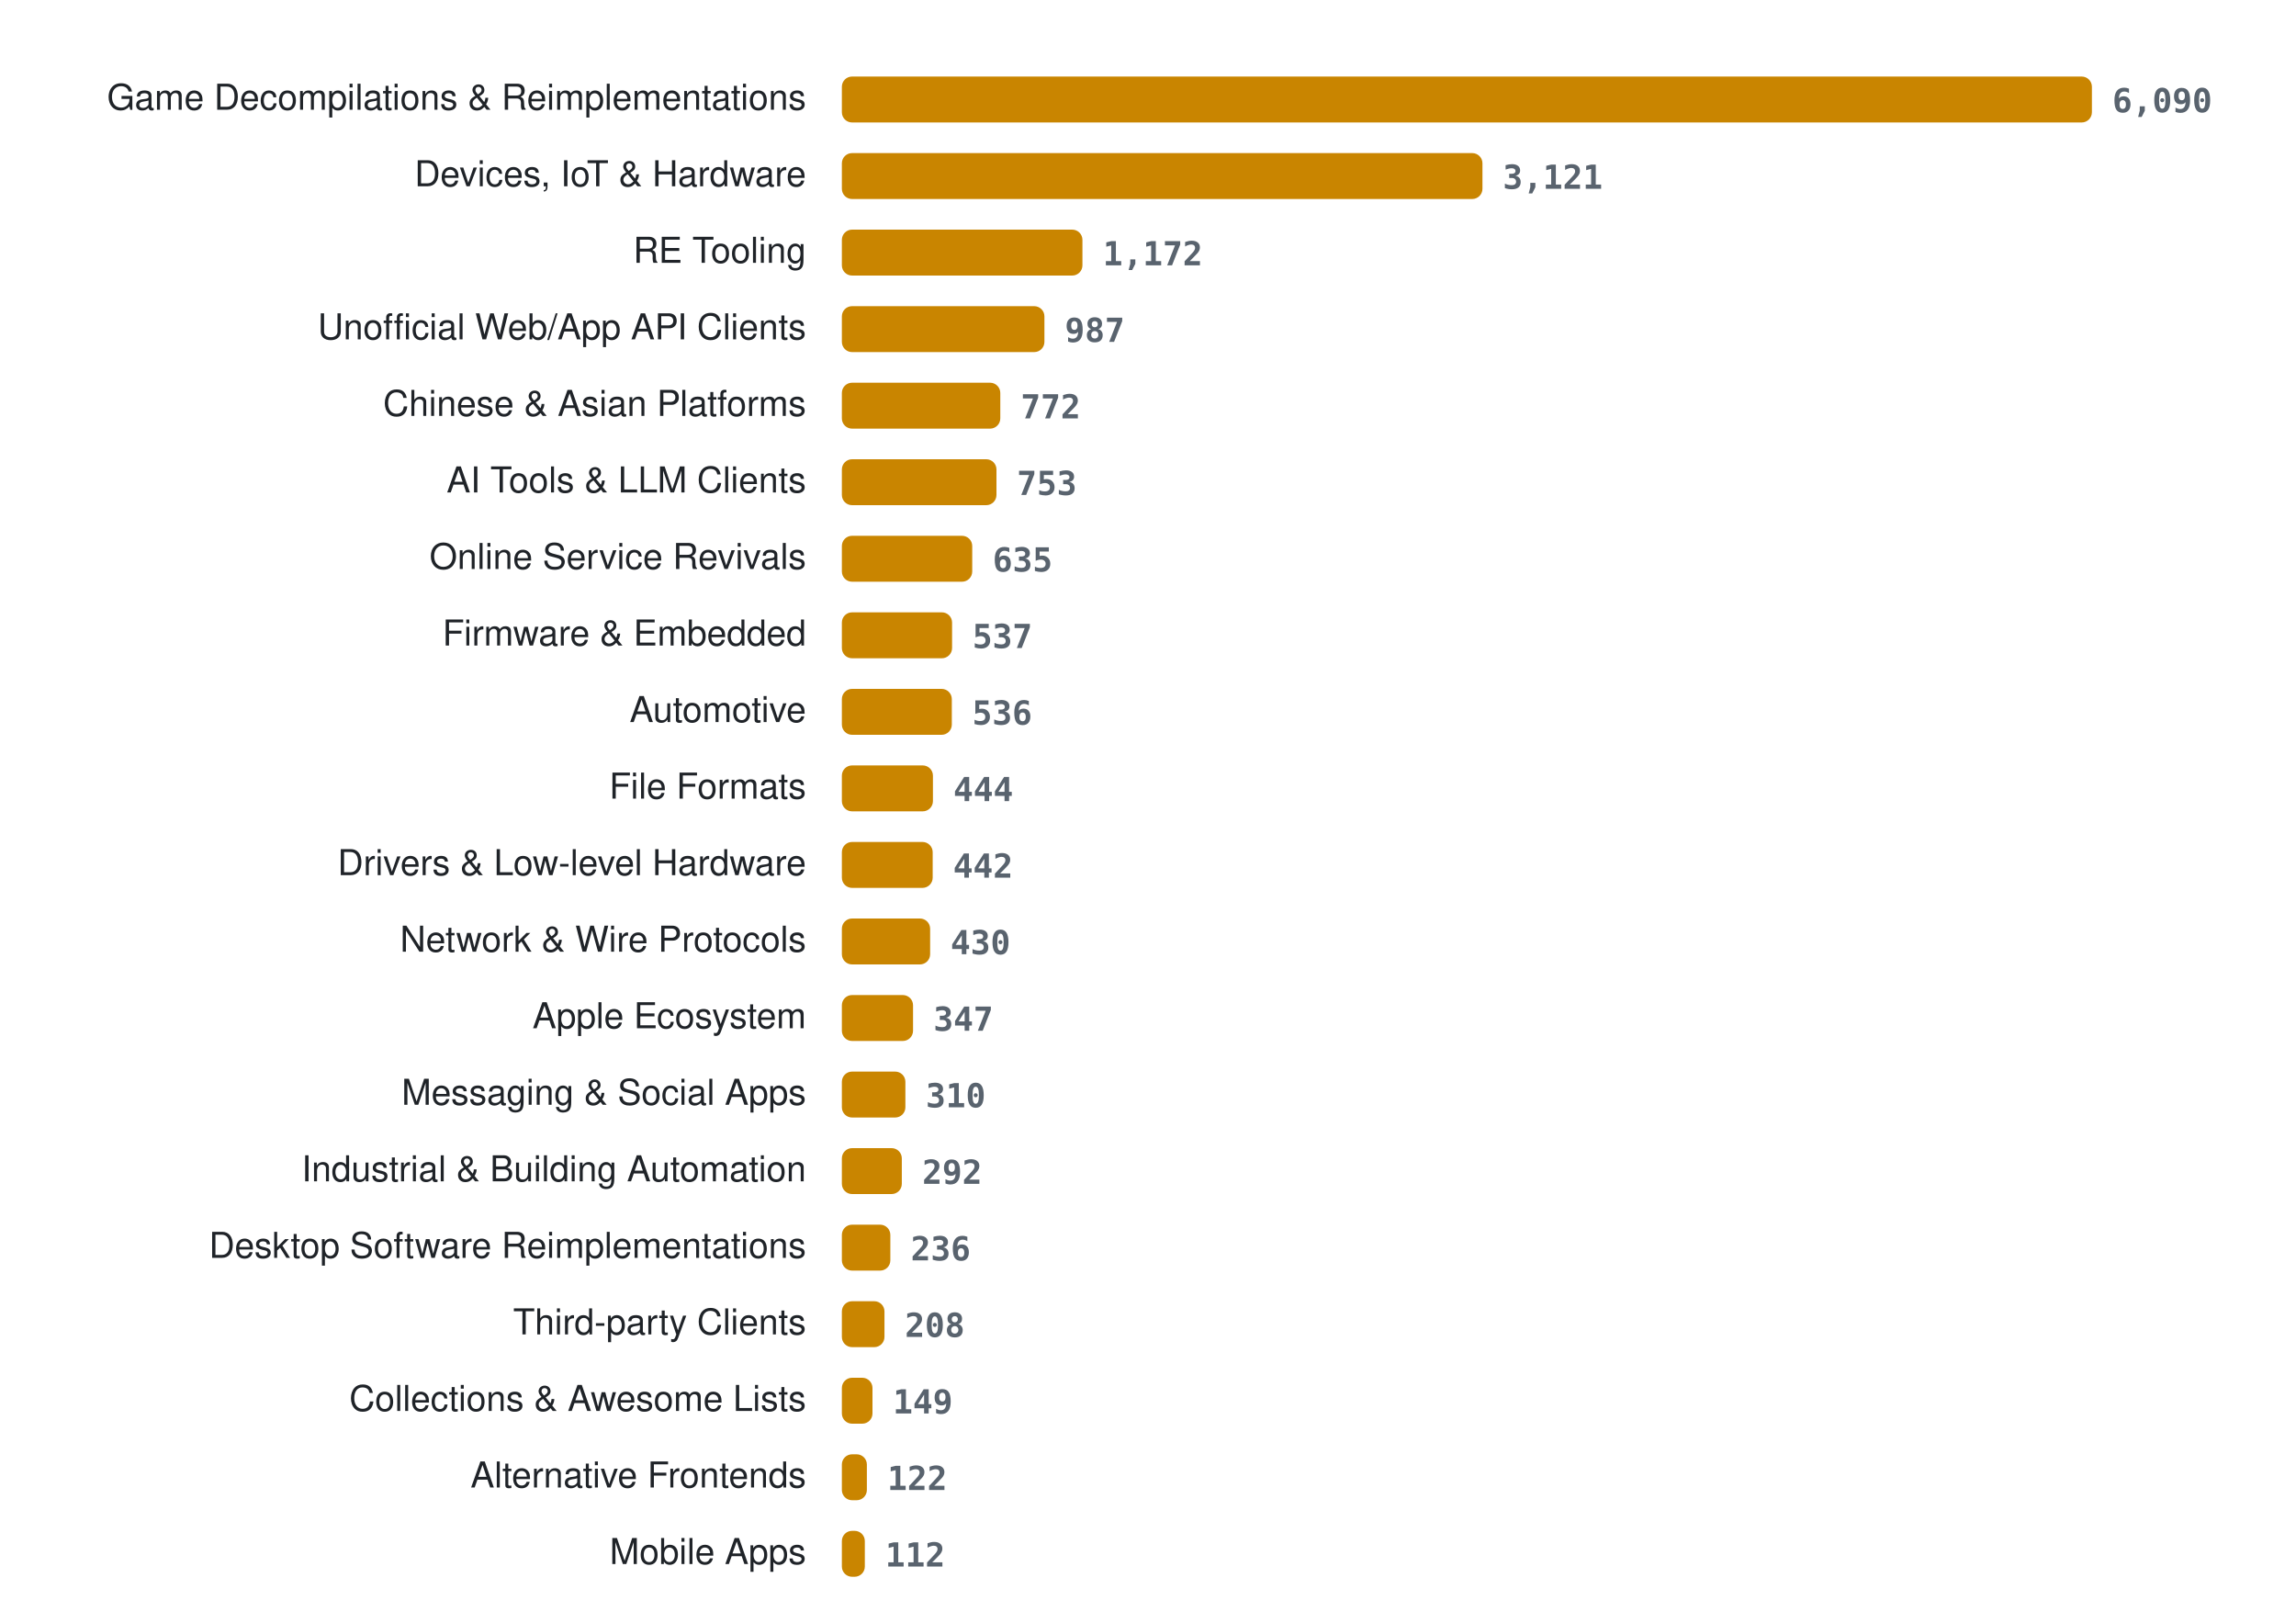
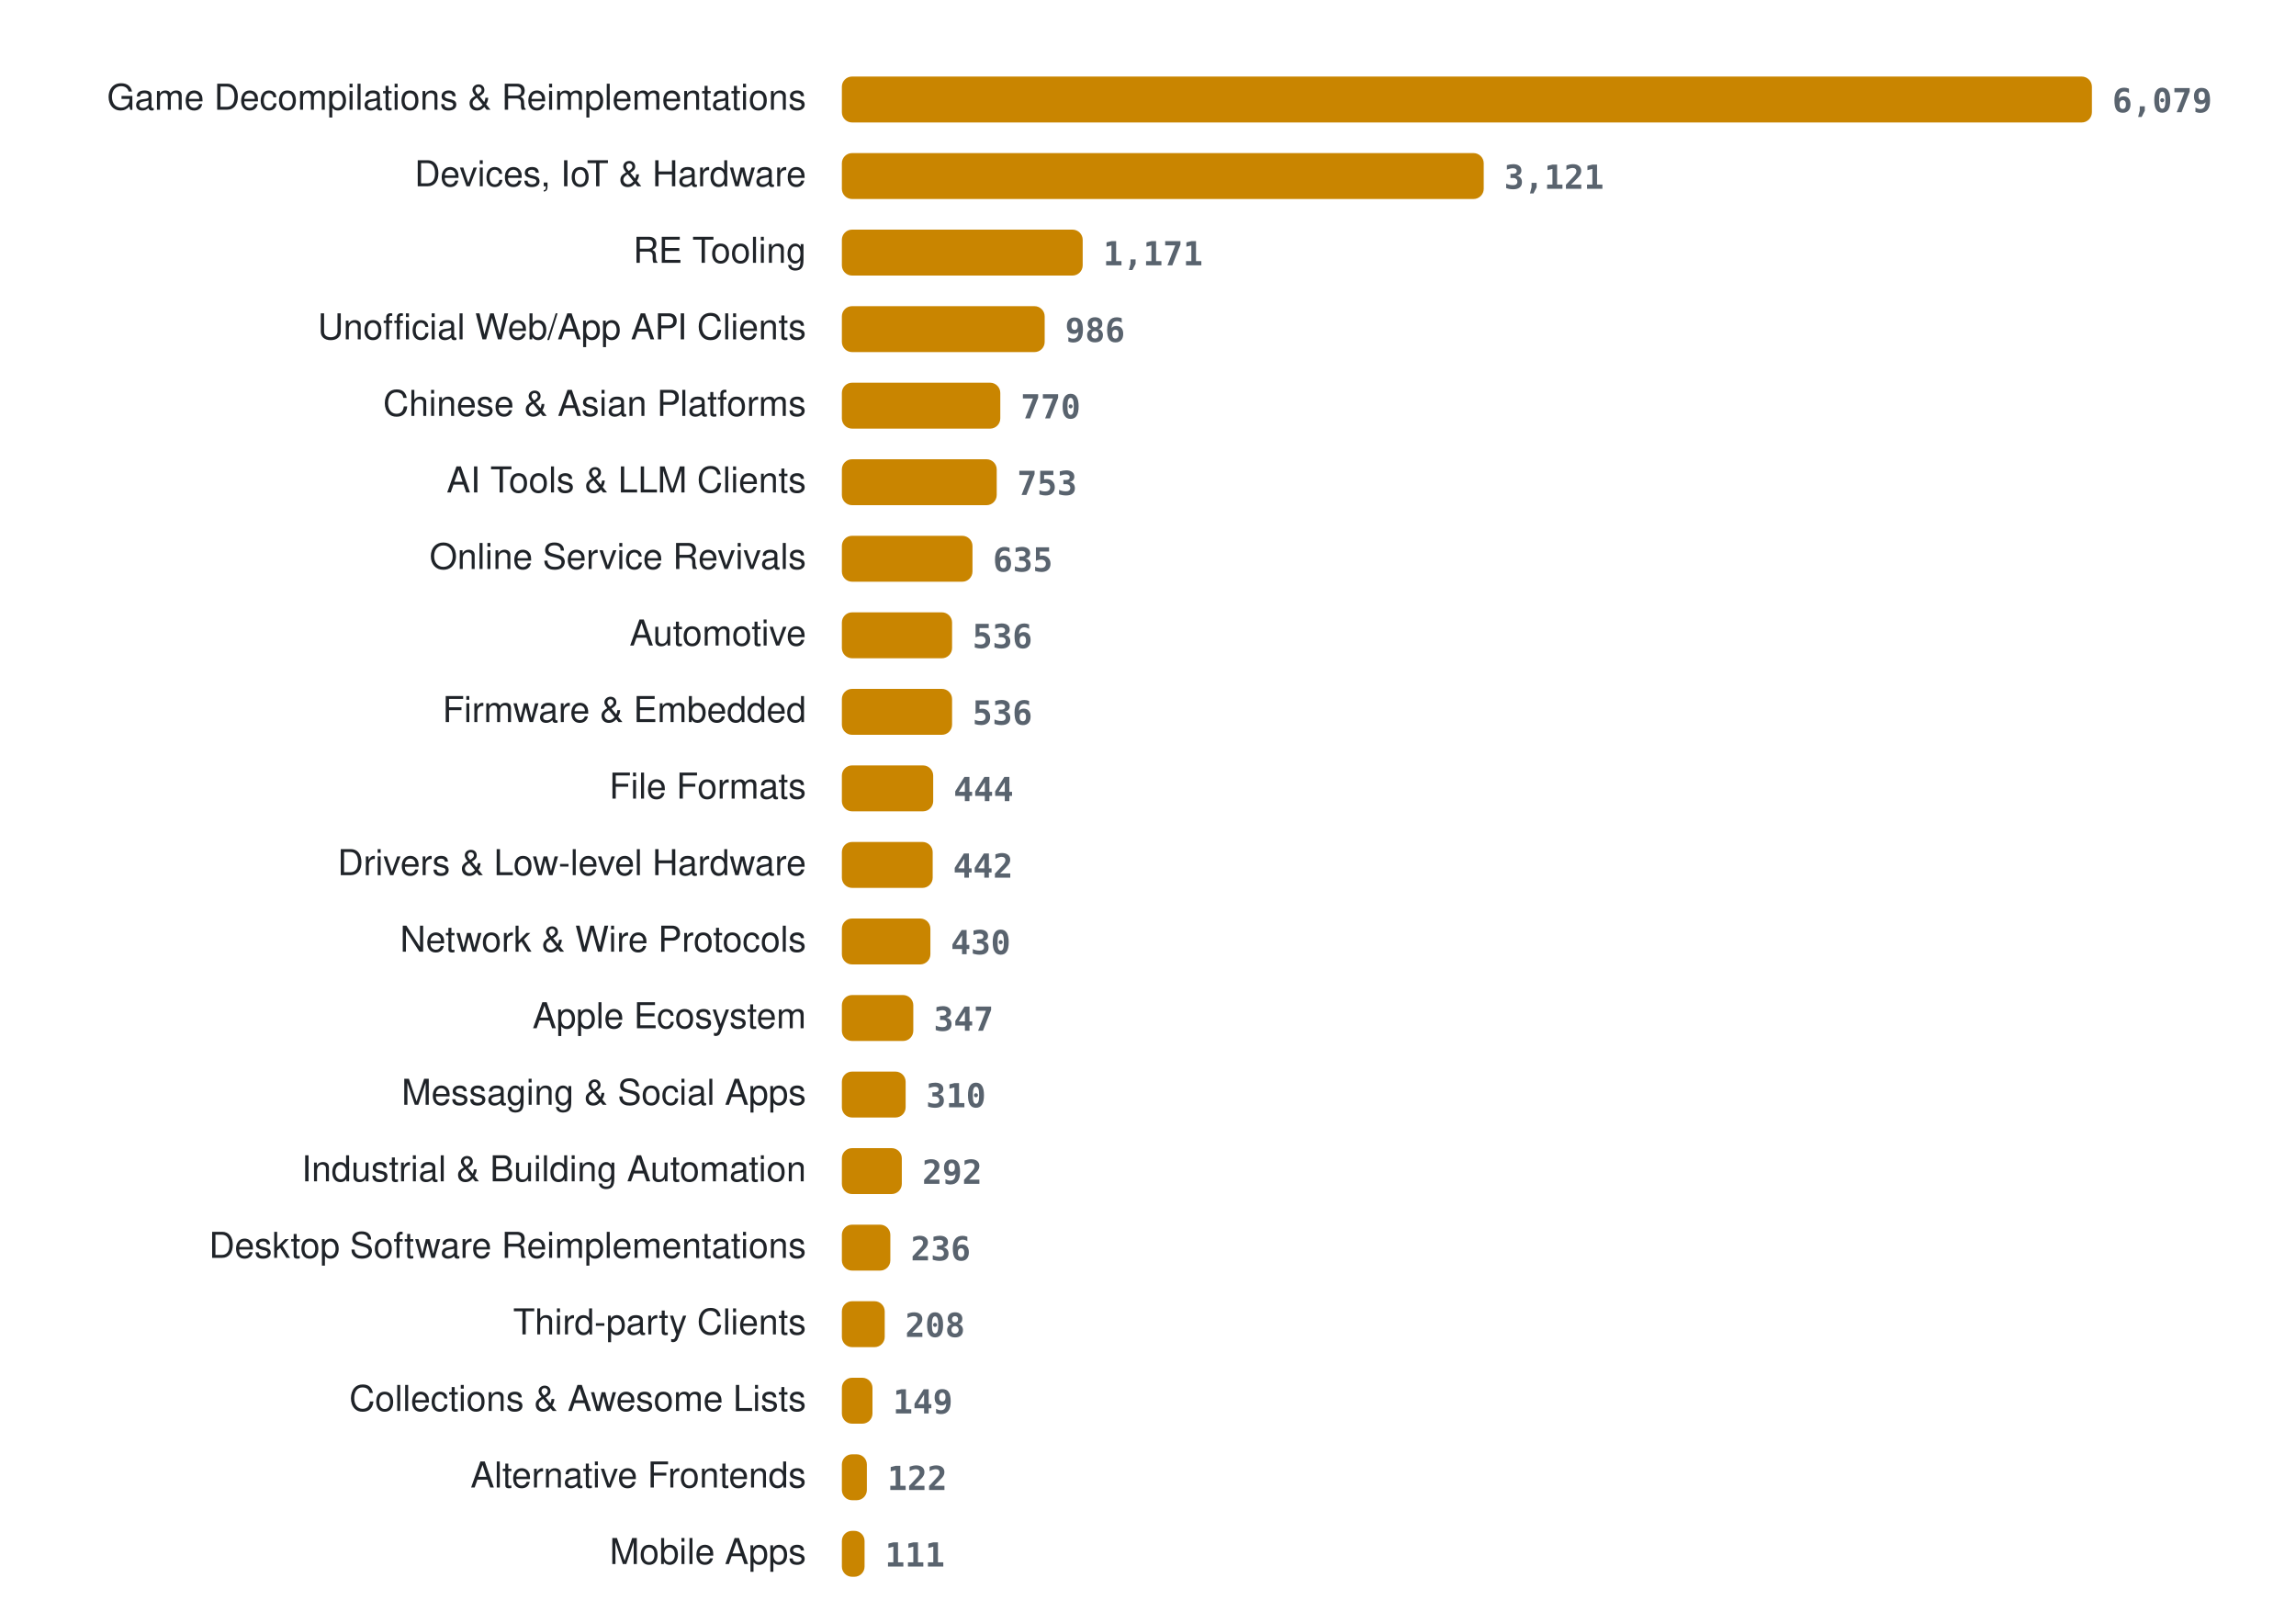
<svg xmlns="http://www.w3.org/2000/svg" width="900" height="636" viewBox="0 0 900 636" role="img" aria-label="Projects per category">
  <style>
.lab{font:14px -apple-system, BlinkMacSystemFont, 'Segoe UI', Helvetica, Arial, sans-serif;fill:#1f2328} .val{font:600 13px ui-monospace, SFMono-Regular, Menlo, Consolas, monospace;fill:#59636e} .bar{fill:#c98500}
@media (prefers-color-scheme: dark){ .lab{fill:#e6edf3} .val{fill:#9198a1} .bar{fill:#ffb000} }
</style>
  <text x="316" y="43" class="lab" text-anchor="end">Game Decompilations &amp; Reimplementations</text>
  <rect x="330" y="30" width="490.0" height="18" rx="4" class="bar" />
-   <text x="828.0" y="44" class="val">6,090</text>
+   <text x="828.0" y="44" class="val">6,079</text>
  <text x="316" y="73" class="lab" text-anchor="end">Devices, IoT &amp; Hardware</text>
-   <rect x="330" y="60" width="251.1" height="18" rx="4" class="bar" />
-   <text x="589.1" y="74" class="val">3,121</text>
+   <rect x="330" y="60" width="251.6" height="18" rx="4" class="bar" />
+   <text x="589.6" y="74" class="val">3,121</text>
  <text x="316" y="103" class="lab" text-anchor="end">RE Tooling</text>
-   <rect x="330" y="90" width="94.3" height="18" rx="4" class="bar" />
-   <text x="432.3" y="104" class="val">1,172</text>
+   <rect x="330" y="90" width="94.4" height="18" rx="4" class="bar" />
+   <text x="432.4" y="104" class="val">1,171</text>
  <text x="316" y="133" class="lab" text-anchor="end">Unofficial Web/App API Clients</text>
-   <rect x="330" y="120" width="79.4" height="18" rx="4" class="bar" />
-   <text x="417.4" y="134" class="val">987</text>
+   <rect x="330" y="120" width="79.5" height="18" rx="4" class="bar" />
+   <text x="417.5" y="134" class="val">986</text>
  <text x="316" y="163" class="lab" text-anchor="end">Chinese &amp; Asian Platforms</text>
  <rect x="330" y="150" width="62.1" height="18" rx="4" class="bar" />
-   <text x="400.1" y="164" class="val">772</text>
+   <text x="400.1" y="164" class="val">770</text>
  <text x="316" y="193" class="lab" text-anchor="end">AI Tools &amp; LLM Clients</text>
-   <rect x="330" y="180" width="60.6" height="18" rx="4" class="bar" />
-   <text x="398.6" y="194" class="val">753</text>
+   <rect x="330" y="180" width="60.7" height="18" rx="4" class="bar" />
+   <text x="398.7" y="194" class="val">753</text>
  <text x="316" y="223" class="lab" text-anchor="end">Online Service Revivals</text>
-   <rect x="330" y="210" width="51.1" height="18" rx="4" class="bar" />
-   <text x="389.1" y="224" class="val">635</text>
-   <text x="316" y="253" class="lab" text-anchor="end">Firmware &amp; Embedded</text>
+   <rect x="330" y="210" width="51.2" height="18" rx="4" class="bar" />
+   <text x="389.2" y="224" class="val">635</text>
+   <text x="316" y="253" class="lab" text-anchor="end">Automotive</text>
  <rect x="330" y="240" width="43.2" height="18" rx="4" class="bar" />
-   <text x="381.2" y="254" class="val">537</text>
-   <text x="316" y="283" class="lab" text-anchor="end">Automotive</text>
-   <rect x="330" y="270" width="43.1" height="18" rx="4" class="bar" />
-   <text x="381.1" y="284" class="val">536</text>
+   <text x="381.2" y="254" class="val">536</text>
+   <text x="316" y="283" class="lab" text-anchor="end">Firmware &amp; Embedded</text>
+   <rect x="330" y="270" width="43.2" height="18" rx="4" class="bar" />
+   <text x="381.2" y="284" class="val">536</text>
  <text x="316" y="313" class="lab" text-anchor="end">File Formats</text>
-   <rect x="330" y="300" width="35.7" height="18" rx="4" class="bar" />
-   <text x="373.7" y="314" class="val">444</text>
+   <rect x="330" y="300" width="35.8" height="18" rx="4" class="bar" />
+   <text x="373.8" y="314" class="val">444</text>
  <text x="316" y="343" class="lab" text-anchor="end">Drivers &amp; Low-level Hardware</text>
  <rect x="330" y="330" width="35.6" height="18" rx="4" class="bar" />
  <text x="373.6" y="344" class="val">442</text>
  <text x="316" y="373" class="lab" text-anchor="end">Network &amp; Wire Protocols</text>
-   <rect x="330" y="360" width="34.6" height="18" rx="4" class="bar" />
-   <text x="372.6" y="374" class="val">430</text>
+   <rect x="330" y="360" width="34.7" height="18" rx="4" class="bar" />
+   <text x="372.7" y="374" class="val">430</text>
  <text x="316" y="403" class="lab" text-anchor="end">Apple Ecosystem</text>
-   <rect x="330" y="390" width="27.9" height="18" rx="4" class="bar" />
-   <text x="365.9" y="404" class="val">347</text>
+   <rect x="330" y="390" width="28.0" height="18" rx="4" class="bar" />
+   <text x="366.0" y="404" class="val">347</text>
  <text x="316" y="433" class="lab" text-anchor="end">Messaging &amp; Social Apps</text>
-   <rect x="330" y="420" width="24.9" height="18" rx="4" class="bar" />
-   <text x="362.9" y="434" class="val">310</text>
+   <rect x="330" y="420" width="25.0" height="18" rx="4" class="bar" />
+   <text x="363.0" y="434" class="val">310</text>
  <text x="316" y="463" class="lab" text-anchor="end">Industrial &amp; Building Automation</text>
  <rect x="330" y="450" width="23.5" height="18" rx="4" class="bar" />
  <text x="361.5" y="464" class="val">292</text>
  <text x="316" y="493" class="lab" text-anchor="end">Desktop Software Reimplementations</text>
  <rect x="330" y="480" width="19.0" height="18" rx="4" class="bar" />
  <text x="357.0" y="494" class="val">236</text>
  <text x="316" y="523" class="lab" text-anchor="end">Third-party Clients</text>
-   <rect x="330" y="510" width="16.7" height="18" rx="4" class="bar" />
-   <text x="354.7" y="524" class="val">208</text>
+   <rect x="330" y="510" width="16.8" height="18" rx="4" class="bar" />
+   <text x="354.8" y="524" class="val">208</text>
  <text x="316" y="553" class="lab" text-anchor="end">Collections &amp; Awesome Lists</text>
  <rect x="330" y="540" width="12.0" height="18" rx="4" class="bar" />
  <text x="350.0" y="554" class="val">149</text>
  <text x="316" y="583" class="lab" text-anchor="end">Alternative Frontends</text>
  <rect x="330" y="570" width="9.8" height="18" rx="4" class="bar" />
  <text x="347.8" y="584" class="val">122</text>
  <text x="316" y="613" class="lab" text-anchor="end">Mobile Apps</text>
-   <rect x="330" y="600" width="9.0" height="18" rx="4" class="bar" />
-   <text x="347.0" y="614" class="val">112</text>
+   <rect x="330" y="600" width="8.9" height="18" rx="4" class="bar" />
+   <text x="346.9" y="614" class="val">111</text>
</svg>
